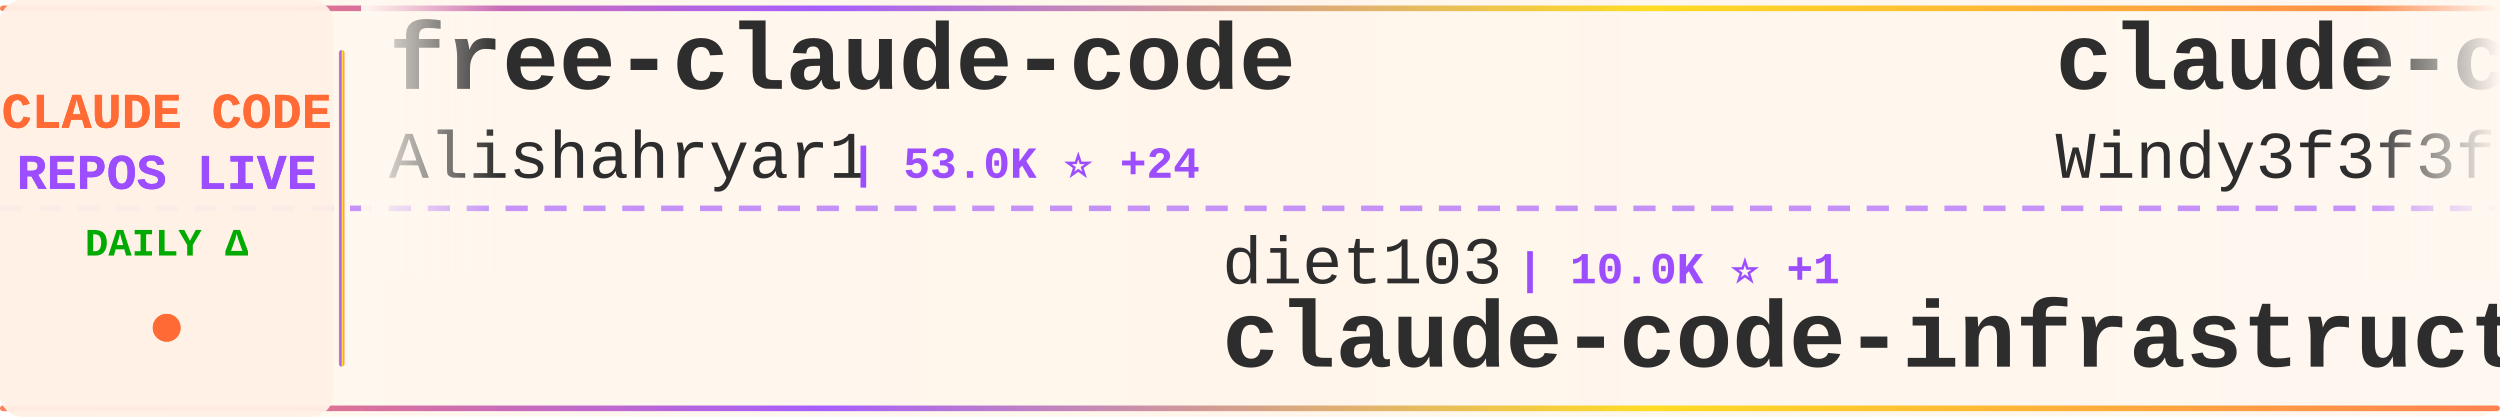
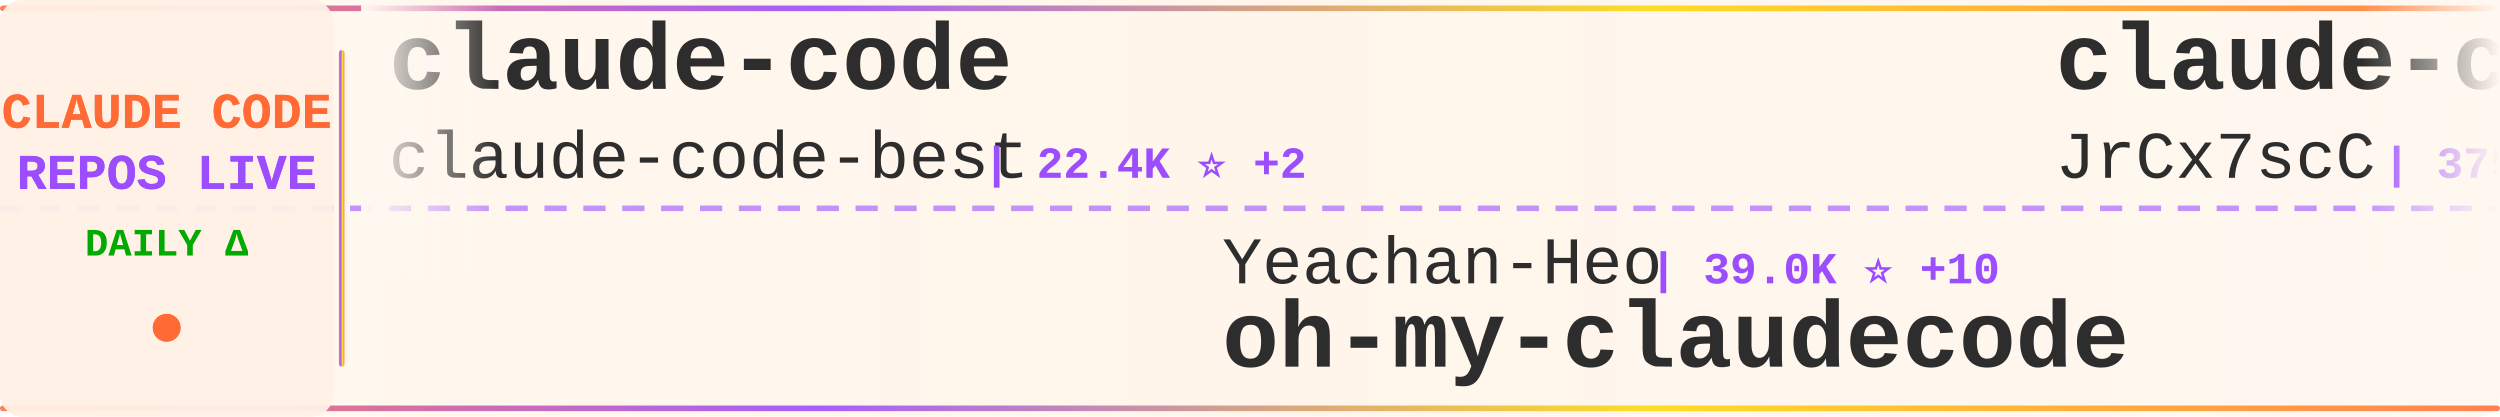
<svg xmlns="http://www.w3.org/2000/svg" width="900" height="150">
  <defs>
    <linearGradient id="tickerBg" x1="0%" y1="0%" x2="100%" y2="0%">
      <stop offset="0%" style="stop-color:#fff8f0;stop-opacity:0.98" />
      <stop offset="50%" style="stop-color:#fff5eb;stop-opacity:1" />
      <stop offset="100%" style="stop-color:#fff8f0;stop-opacity:0.98" />
    </linearGradient>
    <linearGradient id="borderGrad" x1="0%" y1="0%" x2="100%" y2="0%">
      <stop offset="0%" style="stop-color:#FF6B35;stop-opacity:0.85">
        <animate attributeName="stop-opacity" values="0.85;1;0.85" dur="2s" repeatCount="indefinite" />
      </stop>
      <stop offset="33%" style="stop-color:#9C4EFF;stop-opacity:0.9">
        <animate attributeName="stop-opacity" values="0.9;1;0.9" dur="2.2s" repeatCount="indefinite" />
      </stop>
      <stop offset="66%" style="stop-color:#FFD700;stop-opacity:0.85">
        <animate attributeName="stop-opacity" values="0.85;1;0.85" dur="1.8s" repeatCount="indefinite" />
      </stop>
      <stop offset="100%" style="stop-color:#FF6B35;stop-opacity:0.85">
        <animate attributeName="stop-opacity" values="0.85;1;0.85" dur="2s" repeatCount="indefinite" />
      </stop>
    </linearGradient>
    <filter id="textGlow">
      <feGaussianBlur stdDeviation="0.15" result="coloredBlur" />
      <feMerge>
        <feMergeNode in="coloredBlur" />
        <feMergeNode in="SourceGraphic" />
      </feMerge>
    </filter>
    <filter id="metricGlow">
      <feGaussianBlur stdDeviation="0.2" result="coloredBlur" />
      <feMerge>
        <feMergeNode in="coloredBlur" />
        <feMergeNode in="SourceGraphic" />
      </feMerge>
    </filter>
    <linearGradient id="leftFade" x1="0%" y1="0%" x2="100%" y2="0%">
      <stop offset="0%" style="stop-color:#fff8f0;stop-opacity:1" />
      <stop offset="100%" style="stop-color:#fff8f0;stop-opacity:0" />
    </linearGradient>
    <linearGradient id="rightFade" x1="0%" y1="0%" x2="100%" y2="0%">
      <stop offset="0%" style="stop-color:#fff8f0;stop-opacity:0" />
      <stop offset="100%" style="stop-color:#fff8f0;stop-opacity:1" />
    </linearGradient>
  </defs>
  <rect width="900" height="150" fill="url(#tickerBg)" rx="8" />
  <rect x="0" y="2" width="900" height="2" fill="url(#borderGrad)" rx="1" />
  <rect x="0" y="146" width="900" height="2" fill="url(#borderGrad)" rx="1" />
  <line x1="0" y1="75" x2="900" y2="75" stroke="#9C4EFF" stroke-width="2" stroke-dasharray="8 6" opacity="0.6" />
  <rect x="0" y="0" width="120" height="150" fill="#fff0e6" opacity="0.95" rx="8" />
  <text x="60" y="46" font-family="'Courier New', monospace" font-size="18" font-weight="bold" fill="#FF6B35" text-anchor="middle" filter="url(#textGlow)">
    CLAUDE CODE
  </text>
  <text x="60" y="68" font-family="'Courier New', monospace" font-size="18" font-weight="bold" fill="#9C4EFF" text-anchor="middle" filter="url(#textGlow)">
    REPOS LIVE
  </text>
  <text x="60" y="92" font-family="'Courier New', monospace" font-size="14" font-weight="bold" fill="#00aa00" text-anchor="middle">
    DAILY Δ
  </text>
  <circle cx="60" cy="118" r="5" fill="#FF6B35" filter="url(#metricGlow)">
    <animate attributeName="r" values="4;6;4" dur="1.5s" repeatCount="indefinite" />
    <animate attributeName="opacity" values="0.6;1;0.6" dur="1.5s" repeatCount="indefinite" />
  </circle>
  <rect x="122" y="18" width="2" height="114" fill="url(#borderGrad)" rx="1" />
  <clipPath id="tickerClip">
    <rect x="130" y="0" width="770" height="150" />
  </clipPath>
  <g clip-path="url(#tickerClip)">
    <g id="tickerItems">
      <animateTransform attributeName="transform" attributeType="XML" type="translate" from="0 0" to="-3000 0" dur="54s" repeatCount="indefinite" />
      <g transform="translate(0, 0)">
-         <text x="140" y="32" font-family="'Courier New', monospace" font-size="34" font-weight="bold" fill="#2d2d2d">free-claude-code</text>
-         <text x="140" y="64" font-family="'Courier New', monospace" font-size="24" font-weight="normal" fill="#2d2d2d" opacity="1.0">Alishahryar1</text>
-         <text x="306" y="64" font-family="'Courier New', monospace" font-size="16" font-weight="bold" fill="#9C4EFF"> | 53.0K ⭐ +24</text>
+         <text x="140" y="32" font-family="'Courier New', monospace" font-size="34" font-weight="bold" fill="#2d2d2d">claude-code</text>
+         <text x="140" y="64" font-family="'Courier New', monospace" font-size="24" font-weight="normal" fill="#2d2d2d" opacity="1.0">claude-code-best</text>
+         <text x="354" y="64" font-family="'Courier New', monospace" font-size="16" font-weight="bold" fill="#9C4EFF"> | 22.4K ⭐ +2</text>
      </g>
      <g transform="translate(300, 0)">
-         <text x="140" y="102" font-family="'Courier New', monospace" font-size="24" font-weight="normal" fill="#2d2d2d" opacity="1.0">diet103</text>
-         <text x="246" y="102" font-family="'Courier New', monospace" font-size="16" font-weight="bold" fill="#9C4EFF"> | 10.0K ⭐ +1</text>
-         <text x="140" y="132" font-family="'Courier New', monospace" font-size="34" font-weight="bold" fill="#2d2d2d">claude-code-infrastructu...</text>
+         <text x="140" y="102" font-family="'Courier New', monospace" font-size="24" font-weight="normal" fill="#2d2d2d" opacity="1.0">Yeachan-Heo</text>
+         <text x="294" y="102" font-family="'Courier New', monospace" font-size="16" font-weight="bold" fill="#9C4EFF"> | 39.0K ⭐ +10</text>
+         <text x="140" y="132" font-family="'Courier New', monospace" font-size="34" font-weight="bold" fill="#2d2d2d">oh-my-claudecode</text>
      </g>
      <g transform="translate(600, 0)">
-         <text x="140" y="32" font-family="'Courier New', monospace" font-size="34" font-weight="bold" fill="#2d2d2d">claude-code-from-scratch</text>
-         <text x="140" y="64" font-family="'Courier New', monospace" font-size="24" font-weight="normal" fill="#2d2d2d" opacity="1.0">Windy3f3f3f3f</text>
-         <text x="318" y="64" font-family="'Courier New', monospace" font-size="16" font-weight="bold" fill="#9C4EFF"> | 2.6K ⭐</text>
+         <text x="140" y="32" font-family="'Courier New', monospace" font-size="34" font-weight="bold" fill="#2d2d2d">claude-code-source</text>
+         <text x="140" y="64" font-family="'Courier New', monospace" font-size="24" font-weight="normal" fill="#2d2d2d" opacity="1.0">JrCx7scC</text>
+         <text x="258" y="64" font-family="'Courier New', monospace" font-size="16" font-weight="bold" fill="#9C4EFF"> | 375 ⭐</text>
      </g>
      <g transform="translate(900, 0)">
-         <text x="140" y="102" font-family="'Courier New', monospace" font-size="24" font-weight="normal" fill="#2d2d2d" opacity="1.0">ghuntley</text>
-         <text x="258" y="102" font-family="'Courier New', monospace" font-size="16" font-weight="bold" fill="#9C4EFF"> | 990 ⭐</text>
-         <text x="140" y="132" font-family="'Courier New', monospace" font-size="34" font-weight="bold" fill="#2d2d2d">claude-code-source-code-...</text>
+         <text x="140" y="102" font-family="'Courier New', monospace" font-size="24" font-weight="normal" fill="#2d2d2d" opacity="1.0">OrcaWhisper</text>
+         <text x="294" y="102" font-family="'Courier New', monospace" font-size="16" font-weight="bold" fill="#9C4EFF"> | 93 ⭐</text>
+         <text x="140" y="132" font-family="'Courier New', monospace" font-size="34" font-weight="bold" fill="#2d2d2d">Claude-Code</text>
      </g>
      <g transform="translate(1200, 0)">
-         <text x="140" y="32" font-family="'Courier New', monospace" font-size="34" font-weight="bold" fill="#2d2d2d">claude-code-tips</text>
-         <text x="140" y="64" font-family="'Courier New', monospace" font-size="24" font-weight="normal" fill="#2d2d2d" opacity="1.0">ykdojo</text>
-         <text x="234" y="64" font-family="'Courier New', monospace" font-size="16" font-weight="bold" fill="#9C4EFF"> | 10.0K ⭐ +1</text>
+         <text x="140" y="32" font-family="'Courier New', monospace" font-size="34" font-weight="bold" fill="#2d2d2d">Claude-Code</text>
+         <text x="140" y="64" font-family="'Courier New', monospace" font-size="24" font-weight="normal" fill="#2d2d2d" opacity="1.0">pengchengneo</text>
+         <text x="306" y="64" font-family="'Courier New', monospace" font-size="16" font-weight="bold" fill="#9C4EFF"> | 1.8K ⭐</text>
      </g>
      <g transform="translate(1500, 0)">
-         <text x="140" y="102" font-family="'Courier New', monospace" font-size="24" font-weight="normal" fill="#2d2d2d" opacity="1.0">huangjia2019</text>
-         <text x="306" y="102" font-family="'Courier New', monospace" font-size="16" font-weight="bold" fill="#9C4EFF"> | 1.1K ⭐</text>
-         <text x="140" y="132" font-family="'Courier New', monospace" font-size="34" font-weight="bold" fill="#2d2d2d">claude-code-engineering</text>
+         <text x="140" y="102" font-family="'Courier New', monospace" font-size="24" font-weight="normal" fill="#2d2d2d" opacity="1.0">AprilNEA</text>
+         <text x="258" y="102" font-family="'Courier New', monospace" font-size="16" font-weight="bold" fill="#9C4EFF"> | 392 ⭐</text>
+         <text x="140" y="132" font-family="'Courier New', monospace" font-size="34" font-weight="bold" fill="#2d2d2d">claude-code-source</text>
      </g>
      <g transform="translate(1800, 0)">
-         <text x="140" y="32" font-family="'Courier New', monospace" font-size="34" font-weight="bold" fill="#2d2d2d">claude-code-source-build</text>
-         <text x="140" y="64" font-family="'Courier New', monospace" font-size="24" font-weight="normal" fill="#2d2d2d" opacity="1.0">andrew-kramer-inno</text>
-         <text x="378" y="64" font-family="'Courier New', monospace" font-size="16" font-weight="bold" fill="#9C4EFF"> | 596 ⭐</text>
+         <text x="140" y="32" font-family="'Courier New', monospace" font-size="34" font-weight="bold" fill="#2d2d2d">claude-code-guide</text>
+         <text x="140" y="64" font-family="'Courier New', monospace" font-size="24" font-weight="normal" fill="#2d2d2d" opacity="1.0">Cranot</text>
+         <text x="234" y="64" font-family="'Courier New', monospace" font-size="16" font-weight="bold" fill="#9C4EFF"> | 2.9K ⭐</text>
      </g>
      <g transform="translate(2100, 0)">
-         <text x="140" y="102" font-family="'Courier New', monospace" font-size="24" font-weight="normal" fill="#2d2d2d" opacity="1.0">777genius</text>
-         <text x="270" y="102" font-family="'Courier New', monospace" font-size="16" font-weight="bold" fill="#9C4EFF"> | 930 ⭐</text>
-         <text x="140" y="132" font-family="'Courier New', monospace" font-size="34" font-weight="bold" fill="#2d2d2d">claude-code-source-code</text>
+         <text x="140" y="102" font-family="'Courier New', monospace" font-size="24" font-weight="normal" fill="#2d2d2d" opacity="1.0">multica-ai</text>
+         <text x="282" y="102" font-family="'Courier New', monospace" font-size="16" font-weight="bold" fill="#9C4EFF"> | 210.0K ⭐ +103</text>
+         <text x="140" y="132" font-family="'Courier New', monospace" font-size="34" font-weight="bold" fill="#2d2d2d">andrej-karpathy-skills</text>
      </g>
      <g transform="translate(2400, 0)">
-         <text x="140" y="32" font-family="'Courier New', monospace" font-size="34" font-weight="bold" fill="#2d2d2d">oh-my-claudecode</text>
-         <text x="140" y="64" font-family="'Courier New', monospace" font-size="24" font-weight="normal" fill="#2d2d2d" opacity="1.0">Yeachan-Heo</text>
-         <text x="294" y="64" font-family="'Courier New', monospace" font-size="16" font-weight="bold" fill="#9C4EFF"> | 39.0K ⭐ +1</text>
+         <text x="140" y="32" font-family="'Courier New', monospace" font-size="34" font-weight="bold" fill="#2d2d2d">claude-code-webui</text>
+         <text x="140" y="64" font-family="'Courier New', monospace" font-size="24" font-weight="normal" fill="#2d2d2d" opacity="1.0">sugyan</text>
+         <text x="234" y="64" font-family="'Courier New', monospace" font-size="16" font-weight="bold" fill="#9C4EFF"> | 1.1K ⭐</text>
      </g>
      <g transform="translate(2700, 0)">
-         <text x="140" y="102" font-family="'Courier New', monospace" font-size="24" font-weight="normal" fill="#2d2d2d" opacity="1.0">disler</text>
-         <text x="234" y="102" font-family="'Courier New', monospace" font-size="16" font-weight="bold" fill="#9C4EFF"> | 1.7K ⭐ +2</text>
-         <text x="140" y="132" font-family="'Courier New', monospace" font-size="34" font-weight="bold" fill="#2d2d2d">pi-vs-claude-code</text>
+         <text x="140" y="102" font-family="'Courier New', monospace" font-size="24" font-weight="normal" fill="#2d2d2d" opacity="1.0">tanbiralam</text>
+         <text x="282" y="102" font-family="'Courier New', monospace" font-size="16" font-weight="bold" fill="#9C4EFF"> | 2.2K ⭐</text>
+         <text x="140" y="132" font-family="'Courier New', monospace" font-size="34" font-weight="bold" fill="#2d2d2d">claude-code</text>
      </g>
      <g transform="translate(3000, 0)">
-         <text x="140" y="32" font-family="'Courier New', monospace" font-size="34" font-weight="bold" fill="#2d2d2d">free-claude-code</text>
-         <text x="140" y="64" font-family="'Courier New', monospace" font-size="24" font-weight="normal" fill="#2d2d2d" opacity="1.0">Alishahryar1</text>
-         <text x="306" y="64" font-family="'Courier New', monospace" font-size="16" font-weight="bold" fill="#9C4EFF"> | 53.0K ⭐ +24</text>
+         <text x="140" y="32" font-family="'Courier New', monospace" font-size="34" font-weight="bold" fill="#2d2d2d">claude-code</text>
+         <text x="140" y="64" font-family="'Courier New', monospace" font-size="24" font-weight="normal" fill="#2d2d2d" opacity="1.0">claude-code-best</text>
+         <text x="354" y="64" font-family="'Courier New', monospace" font-size="16" font-weight="bold" fill="#9C4EFF"> | 22.4K ⭐ +2</text>
      </g>
      <g transform="translate(3300, 0)">
-         <text x="140" y="102" font-family="'Courier New', monospace" font-size="24" font-weight="normal" fill="#2d2d2d" opacity="1.0">diet103</text>
-         <text x="246" y="102" font-family="'Courier New', monospace" font-size="16" font-weight="bold" fill="#9C4EFF"> | 10.0K ⭐ +1</text>
-         <text x="140" y="132" font-family="'Courier New', monospace" font-size="34" font-weight="bold" fill="#2d2d2d">claude-code-infrastructu...</text>
+         <text x="140" y="102" font-family="'Courier New', monospace" font-size="24" font-weight="normal" fill="#2d2d2d" opacity="1.0">Yeachan-Heo</text>
+         <text x="294" y="102" font-family="'Courier New', monospace" font-size="16" font-weight="bold" fill="#9C4EFF"> | 39.0K ⭐ +10</text>
+         <text x="140" y="132" font-family="'Courier New', monospace" font-size="34" font-weight="bold" fill="#2d2d2d">oh-my-claudecode</text>
      </g>
      <g transform="translate(3600, 0)">
-         <text x="140" y="32" font-family="'Courier New', monospace" font-size="34" font-weight="bold" fill="#2d2d2d">claude-code-from-scratch</text>
-         <text x="140" y="64" font-family="'Courier New', monospace" font-size="24" font-weight="normal" fill="#2d2d2d" opacity="1.0">Windy3f3f3f3f</text>
-         <text x="318" y="64" font-family="'Courier New', monospace" font-size="16" font-weight="bold" fill="#9C4EFF"> | 2.6K ⭐</text>
+         <text x="140" y="32" font-family="'Courier New', monospace" font-size="34" font-weight="bold" fill="#2d2d2d">claude-code-source</text>
+         <text x="140" y="64" font-family="'Courier New', monospace" font-size="24" font-weight="normal" fill="#2d2d2d" opacity="1.0">JrCx7scC</text>
+         <text x="258" y="64" font-family="'Courier New', monospace" font-size="16" font-weight="bold" fill="#9C4EFF"> | 375 ⭐</text>
      </g>
      <g transform="translate(3900, 0)">
-         <text x="140" y="102" font-family="'Courier New', monospace" font-size="24" font-weight="normal" fill="#2d2d2d" opacity="1.0">ghuntley</text>
-         <text x="258" y="102" font-family="'Courier New', monospace" font-size="16" font-weight="bold" fill="#9C4EFF"> | 990 ⭐</text>
-         <text x="140" y="132" font-family="'Courier New', monospace" font-size="34" font-weight="bold" fill="#2d2d2d">claude-code-source-code-...</text>
+         <text x="140" y="102" font-family="'Courier New', monospace" font-size="24" font-weight="normal" fill="#2d2d2d" opacity="1.0">OrcaWhisper</text>
+         <text x="294" y="102" font-family="'Courier New', monospace" font-size="16" font-weight="bold" fill="#9C4EFF"> | 93 ⭐</text>
+         <text x="140" y="132" font-family="'Courier New', monospace" font-size="34" font-weight="bold" fill="#2d2d2d">Claude-Code</text>
      </g>
    </g>
  </g>
  <rect x="130" y="0" width="50" height="100" fill="url(#leftFade)" />
  <rect x="850" y="0" width="50" height="100" fill="url(#rightFade)" />
</svg>
